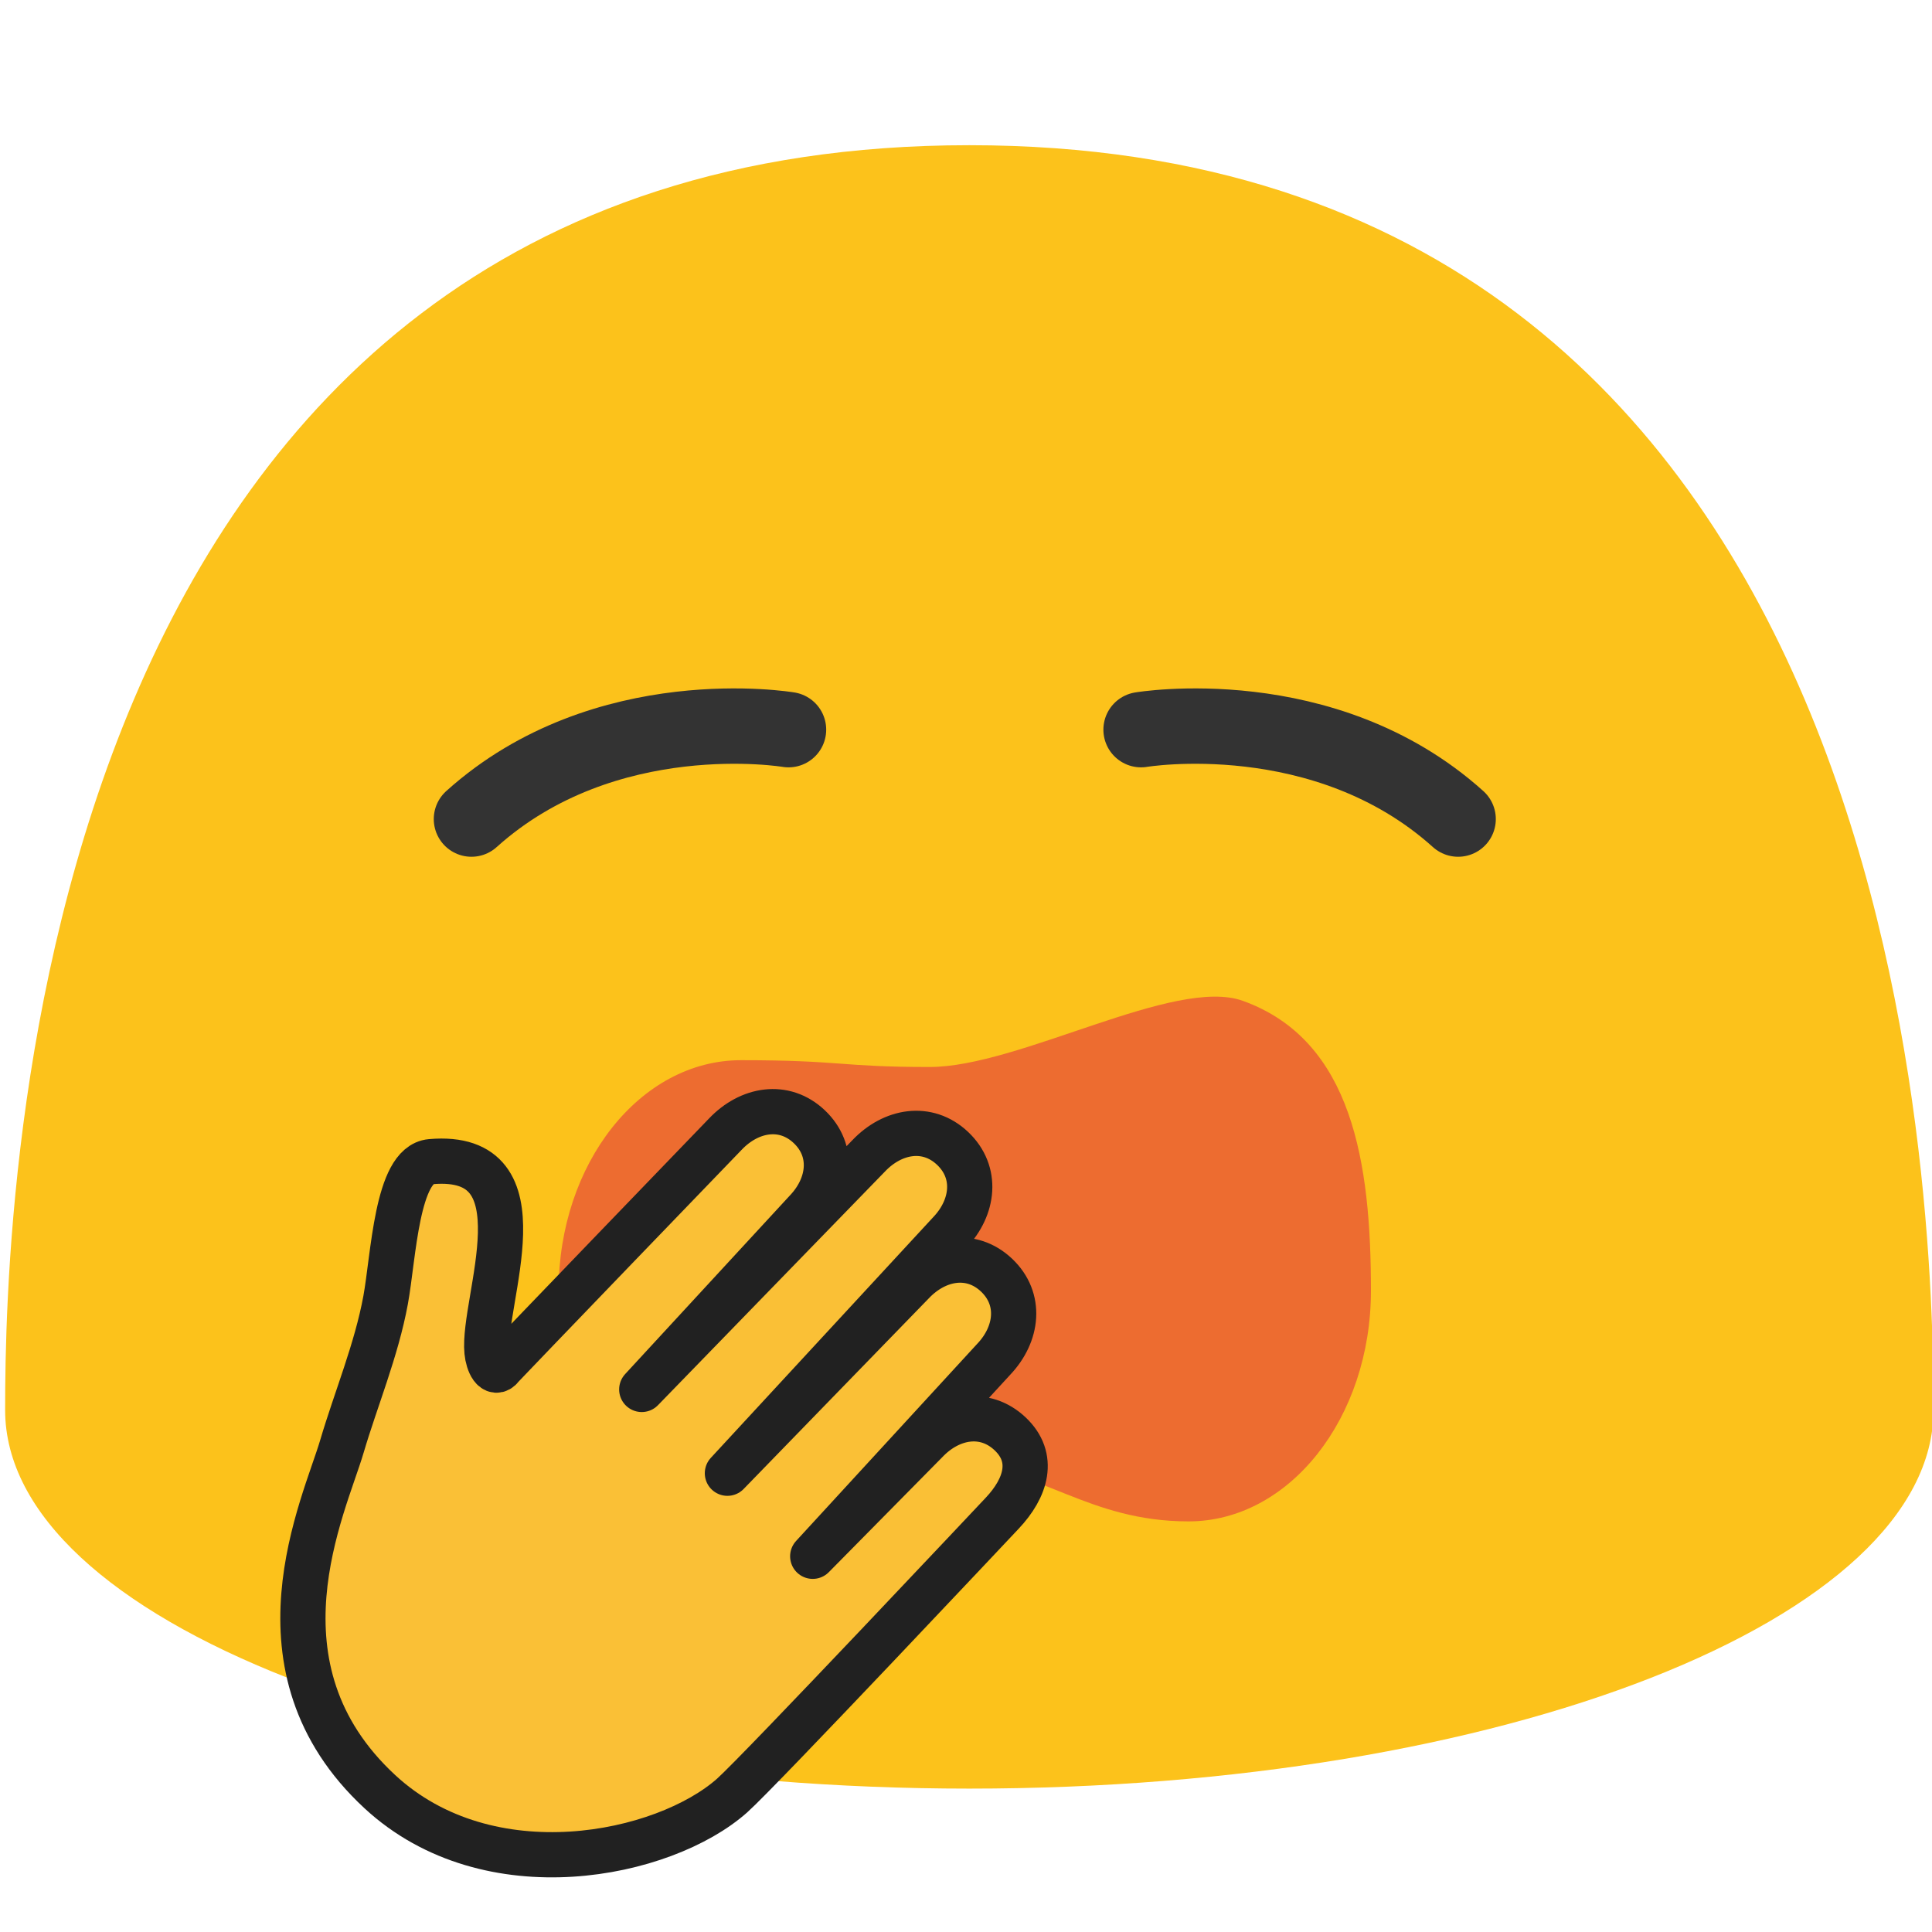
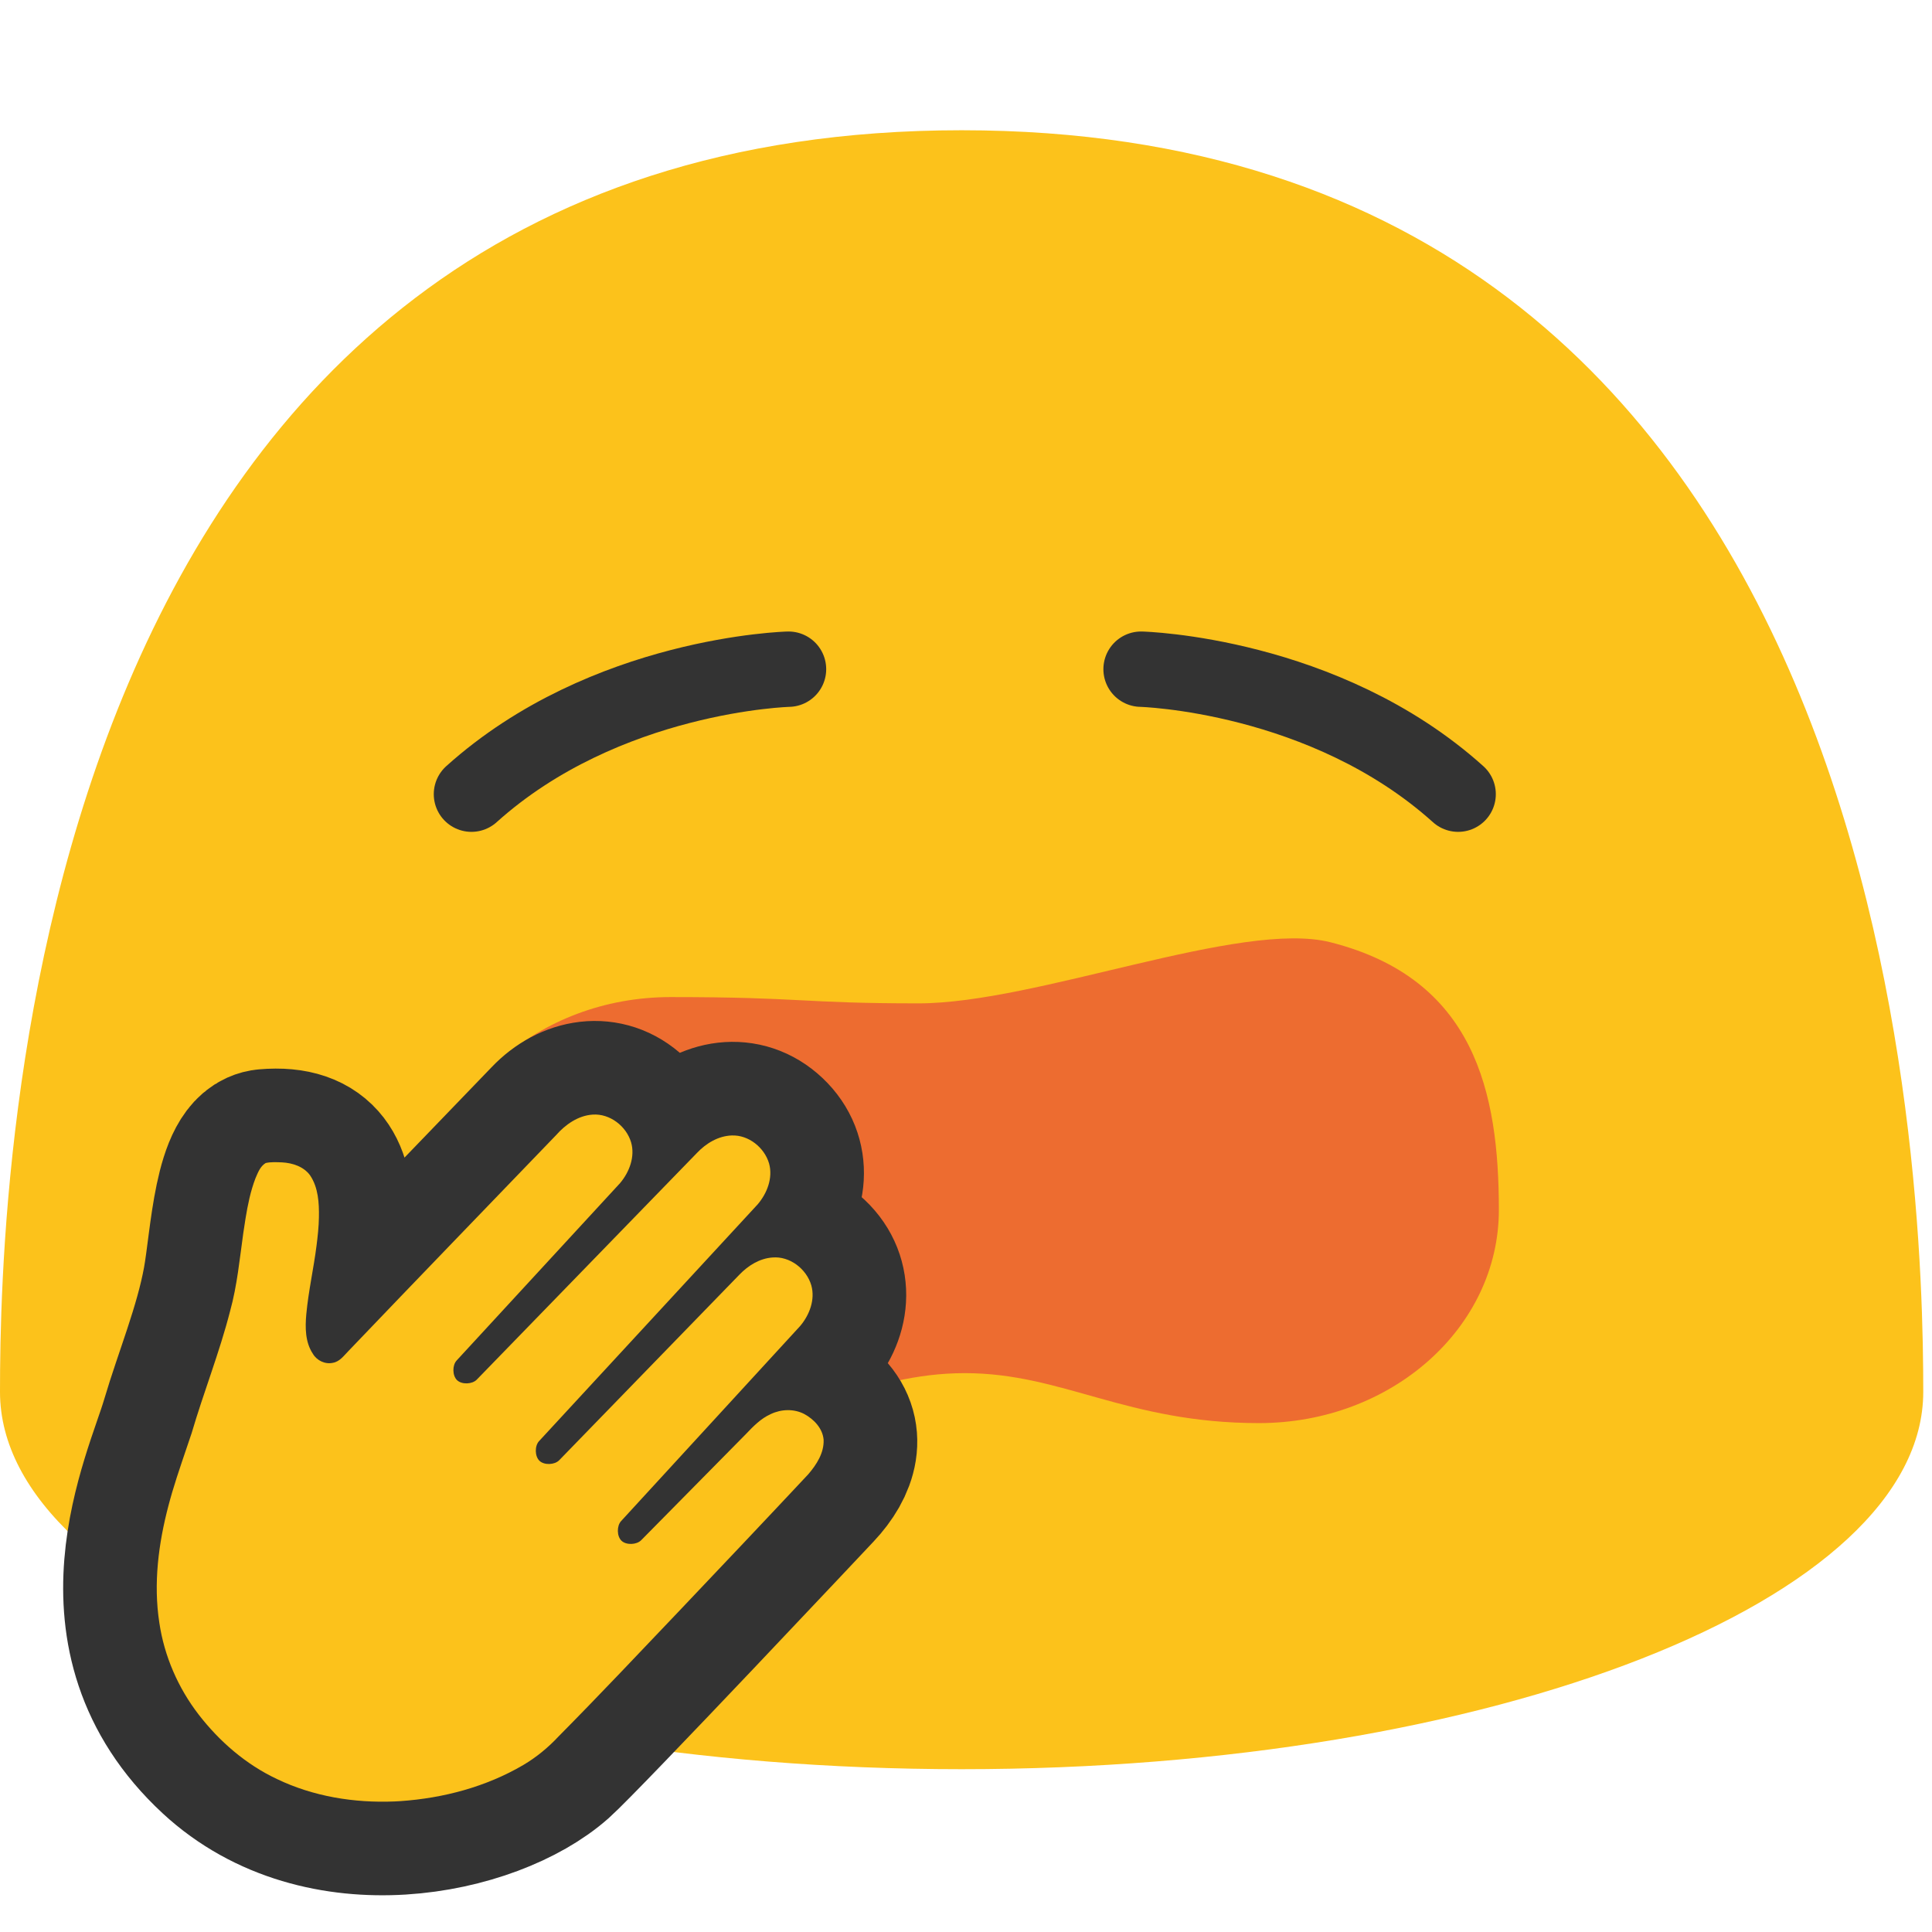
- <svg xmlns="http://www.w3.org/2000/svg" width="100%" height="100%" viewBox="0 0 128 128" version="1.1" xml:space="preserve" style="fill-rule:evenodd;clip-rule:evenodd;stroke-linecap:round;stroke-linejoin:round;stroke-miterlimit:1.5;">
-   <g id="g34359">
-     <path id="path34357" d="M64.22,9.62C1.81,9.62 0.34,79.58 0.34,93.42C0.34,107.28 28.93,118.5 64.22,118.5C99.5,118.5 128.1,107.28 128.1,93.42C128.1,79.58 126.62,9.62 64.22,9.62Z" style="fill:rgb(252,194,27);fill-rule:nonzero;" />
-   </g>
-   <g transform="matrix(0.2397,0,0,0.2397,0,0)">
-     <path d="M217.944,201.679C217.944,201.679 167.29,193.119 130.308,226.392" style="fill:none;stroke:rgb(51,51,51);stroke-width:20.83px;" />
-   </g>
-   <g transform="matrix(0.2397,0,0,0.2397,0,0)">
-     <path d="M343.516,276.629C324.713,269.861 281.754,294.915 256.957,294.915C232.16,294.915 232.674,293.034 204.822,293.034C176.969,293.034 154.405,321.562 154.405,356.772C154.405,391.982 176.969,420.509 204.822,420.509C232.674,420.509 246.051,405.56 266.667,405.56C287.283,405.56 300.66,420.509 328.512,420.509C356.364,420.509 378.928,391.939 378.928,356.729C378.928,321.562 373.895,287.565 343.516,276.629Z" style="fill:rgb(237,108,48);fill-rule:nonzero;" />
-   </g>
-   <g transform="matrix(0.2397,0,0,0.2397,0,0)">
-     <path d="M119.084,321.079C151.102,318.285 133.22,359.492 134.605,373.641C134.903,376.783 136.601,380.366 138.569,377.859C139.379,376.826 200.478,313.479 200.478,313.479C207.11,306.5 216.715,304.819 223.685,311.415C230.654,318.011 229.526,327.708 222.894,334.688L177.378,384.037L240.094,319.48C246.726,312.501 256.331,310.82 263.3,317.416C270.27,324.012 269.141,333.71 262.509,340.689L201.054,407.198L252.235,354.506C258.867,347.527 268.472,345.846 275.442,352.442C282.412,359.038 281.283,368.736 274.651,375.715L224.636,430.152L255.993,398.379C262.625,391.399 272.23,389.719 279.2,396.314C286.17,402.91 283.626,411.24 277.004,418.255C277.004,418.255 209.863,489.627 202.335,496.303C183.513,512.993 135.136,523.122 104.985,495.212C67.858,460.824 89.615,416.405 94.511,399.758C98.357,386.731 104.059,373.09 106.584,359.331C108.791,347.286 109.638,321.902 119.084,321.079Z" style="fill:rgb(250,192,54);stroke:rgb(33,33,33);stroke-width:12.5px;stroke-linecap:butt;stroke-miterlimit:2;" />
-   </g>
-   <g transform="matrix(0.2397,0,0,0.2397,0,0)">
-     <path d="M315.389,201.679C315.389,201.679 366.043,193.119 403.025,226.392" style="fill:none;stroke:rgb(51,51,51);stroke-width:20.83px;" />
-   </g>
+ <svg xmlns="http://www.w3.org/2000/svg" width="100%" height="100%" viewBox="0 0 534 534" version="1.1" xml:space="preserve" style="fill-rule:evenodd;clip-rule:evenodd;stroke-linecap:round;stroke-linejoin:round;stroke-miterlimit:1.5;" id="svg12">
+   <defs id="defs16">
+     <linearGradient id="_Linear1" x1="0" y1="0" x2="1" y2="0" gradientUnits="userSpaceOnUse" gradientTransform="matrix(0,452.943,-385.985,0,270.919,36.0382)">
+       <stop offset="0" style="stop-color:#6fa13a;stop-opacity:1" id="stop22" />
+       <stop offset="0.52" style="stop-color:#d9bf2d;stop-opacity:1" id="stop24" />
+       <stop offset="1" style="stop-color:#ffca28;stop-opacity:1" id="stop26" />
+     </linearGradient>
+   </defs>
+   <path id="path20" d="M 265.792,36 C 6.167,36 0,327.083 0,384.708 0,442.333 119,489 265.792,489 412.625,489 531.583,442.292 531.583,384.708 531.583,327.083 525.458,36 265.792,36 Z" style="clip-rule:evenodd;fill:#fcc21b;fill-rule:nonzero;stroke-linejoin:round;stroke-miterlimit:2;fill-opacity:1" />
+   <path d="m 217.944,184.961 c 0,0 -50.654,1.274 -87.636,34.547" style="fill:none;stroke:#333333;stroke-width:20.83px" id="path4" />
+   <path d="m 367.717,260.437 c -24.724,-6.252 -81.212,16.891 -113.818,16.891 -32.606,0 -31.93,-1.738 -68.553,-1.738 -36.624,0 -66.294,26.352 -66.294,58.876 0,32.524 29.67,58.875 66.294,58.875 36.623,0 54.213,-13.809 81.321,-13.809 27.108,0 44.698,13.809 81.321,13.809 36.623,0 66.293,-26.391 66.293,-58.915 0,-32.484 -6.618,-63.888 -46.564,-73.99 z" style="fill:#ed6c30;fill-rule:nonzero;stroke-width:1" id="path6" />
+   <path d="m 315.389,184.961 c 0,0 50.654,1.274 87.636,34.547" style="fill:none;stroke:#333333;stroke-width:20.83px" id="path10" />
+   <path d="m 73.487,317.501 c 30.802,-2.688 13.599,36.962 14.932,50.576 0.287,3.023 1.92,6.471 3.813,4.059 0.779,-0.994 59.558,-61.947 59.558,-61.947 6.38,-6.715 15.62,-8.333 22.326,-1.986 6.704,6.347 5.619,15.677 -0.761,22.394 l -43.787,47.484 60.334,-62.118 c 6.38,-6.715 15.62,-8.333 22.325,-1.986 6.705,6.347 5.619,15.678 -0.761,22.394 l -59.121,63.996 49.237,-50.701 c 6.38,-6.715 15.62,-8.333 22.326,-1.986 6.705,6.347 5.619,15.678 -0.761,22.394 l -48.115,52.38 30.166,-30.572 c 6.38,-6.716 15.62,-8.333 22.326,-1.987 6.705,6.347 4.258,14.362 -2.113,21.112 0,0 -64.591,68.675 -71.833,75.099 -18.107,16.059 -64.647,25.806 -93.653,-1.05 -35.717,-33.089 -14.786,-75.829 -10.076,-91.847 3.7,-12.535 9.185,-25.66 11.614,-38.899 2.123,-11.59 2.938,-36.015 12.025,-36.807 z" style="fill:none;stroke:#333333;stroke-width:44.031;stroke-linecap:butt;stroke-miterlimit:2;stroke-dasharray:none;stroke-opacity:1" id="path2882" />
+   <path id="path1303" style="fill:#fcc21b;fill-opacity:1;stroke:none;stroke-width:12.5;stroke-linecap:butt;stroke-miterlimit:2;stroke-dasharray:none;stroke-opacity:1" d="m 163.817,308.073 c -4.034,0.266 -7.54,2.75 -10.139,5.701 -19.122,19.862 -38.285,39.684 -57.338,59.611 -1.268,1.279 -2.414,2.96 -4.316,3.289 -2.145,0.487 -4.445,-0.609 -5.544,-2.49 -2.135,-3.198 -2.154,-7.241 -1.819,-10.932 0.591,-6.408 2.041,-12.682 2.841,-19.064 0.314,-2.467 0.609,-5.15 0.646,-7.721 0.069,-3.958 -0.161,-8.211 -2.437,-11.599 -1.771,-2.444 -4.861,-3.432 -7.761,-3.591 -1.499,-0.047 -3.039,-0.156 -4.509,0.177 -1.518,0.903 -2.167,2.682 -2.834,4.226 -1.368,3.56 -2.118,7.318 -2.737,11.07 -0.197,1.258 -0.429,2.746 -0.628,4.093 -1.008,7.164 -1.691,14.479 -3.634,21.507 -2.931,11.448 -7.318,22.451 -10.644,33.781 -1.811,5.431 -3.736,10.825 -5.37,16.314 -0.316,1.097 -0.698,2.419 -1.007,3.613 -2.788,10.545 -4.226,21.636 -2.544,32.488 1.36,9.208 5.191,17.999 10.87,25.361 5.746,7.441 13.065,13.778 21.603,17.797 10.079,4.851 21.422,6.678 32.546,6.209 0.37,-0.025 1.236,-0.068 1.633,-0.089 11.847,-0.814 23.664,-3.947 33.947,-9.984 3.605,-2.131 6.864,-4.814 9.72,-7.872 11.356,-11.47 22.405,-23.202 33.544,-34.894 11.869,-12.501 23.715,-25.004 35.49,-37.583 2.287,-2.662 4.405,-5.916 4.248,-9.567 -0.273,-3.115 -2.662,-5.624 -5.295,-7.067 -2.874,-1.525 -6.412,-1.396 -9.312,-0.011 -2.76,1.227 -4.882,3.436 -6.928,5.587 l -28.882,29.273 c -1.275,1.292 -4.129,1.408 -5.443,0.156 -1.314,-1.252 -1.336,-4.107 -0.109,-5.444 l 49.48,-53.905 c 2.575,-3.037 4.205,-7.279 3.089,-11.244 -1.324,-4.542 -5.937,-8.115 -10.74,-7.703 -3.543,0.256 -6.719,2.233 -9.134,4.746 l -49.807,51.293 c -1.266,1.303 -4.129,1.414 -5.447,0.165 -1.318,-1.249 -1.357,-4.111 -0.126,-5.444 l 60.436,-65.452 c 2.595,-3.045 4.251,-7.3 3.147,-11.288 -1.289,-4.409 -5.654,-7.924 -10.321,-7.747 -3.725,0.127 -7.105,2.18 -9.615,4.831 l -60.853,62.652 c -1.265,1.302 -4.125,1.416 -5.443,0.167 -1.318,-1.249 -1.362,-4.111 -0.132,-5.446 l 45.17,-49.024 c 2.574,-3.047 4.2,-7.311 3.058,-11.278 -1.338,-4.485 -5.869,-7.998 -10.621,-7.667 z" />
</svg>
